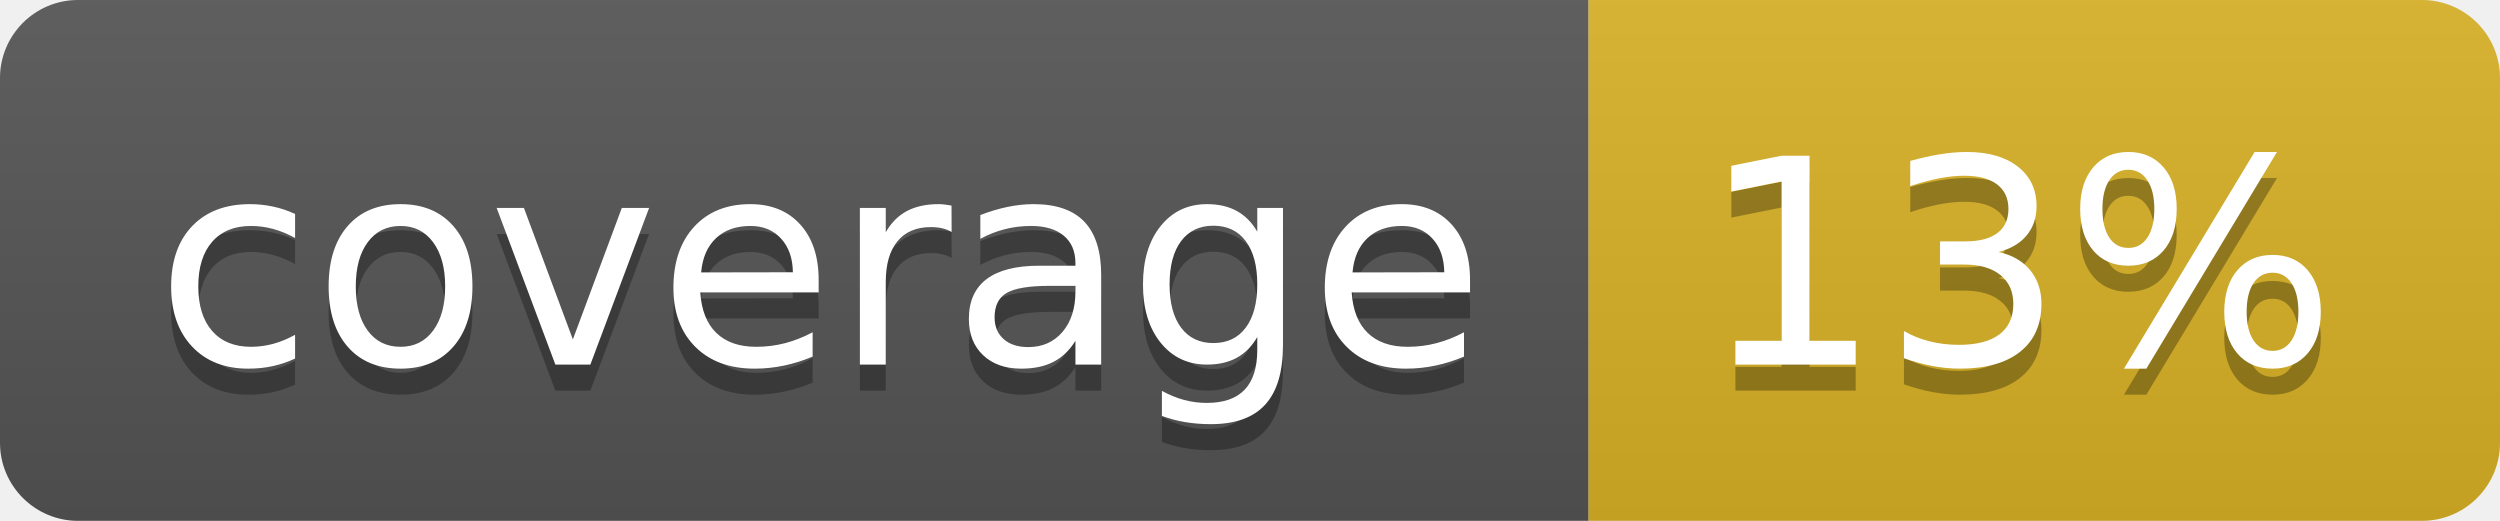
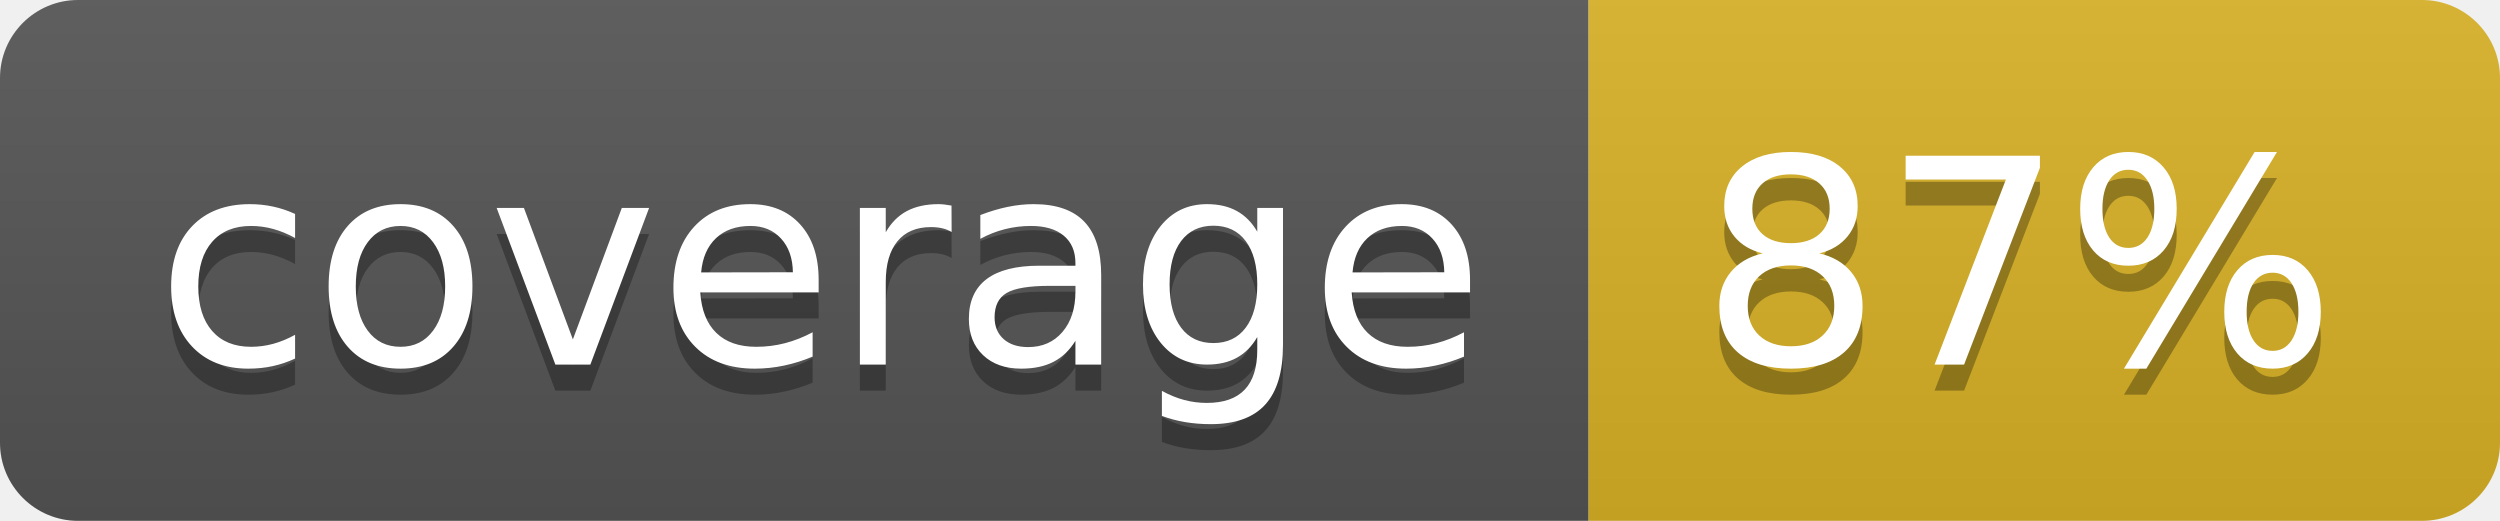
<svg xmlns="http://www.w3.org/2000/svg" width="96" height="20">
  <linearGradient id="b" x2="0" y2="100%">
    <stop offset="0" stop-color="#bbb" stop-opacity=".1" />
    <stop offset="1" stop-opacity=".1" />
  </linearGradient>
  <clipPath id="a">
    <rect width="96" height="20" rx="3" fill="#fff" />
  </clipPath>
  <g clip-path="url(#a)">
    <path fill="#555" d="M0 0h61v20H0z" />
    <path fill="#D9B226" d="M61 0h35v20H61z" />
    <path fill="url(#b)" d="M0 0h96v20H0z" />
  </g>
  <g fill="#fff" text-anchor="middle" font-family="DejaVu Sans,Verdana,Geneva,sans-serif" font-size="110">
    <text x="315" y="150" fill="#010101" fill-opacity=".3" transform="scale(.1)" textLength="510">coverage</text>
    <text x="315" y="140" transform="scale(.1)" textLength="510">coverage</text>
-     <text x="775" y="150" fill="#010101" fill-opacity=".3" transform="scale(.1)" textLength="250">13%</text>
-     <text x="775" y="140" transform="scale(.1)" textLength="250">13%</text>
+     <text x="775" y="150" fill="#010101" fill-opacity=".3" transform="scale(.1)" textLength="250">87%</text>
+     <text x="775" y="140" transform="scale(.1)" textLength="250">87%</text>
  </g>
</svg>
